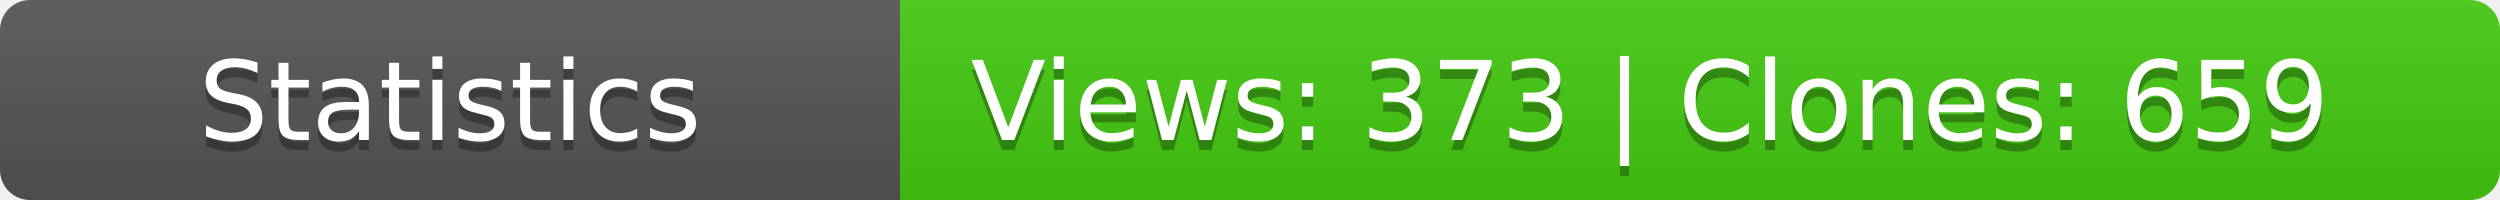
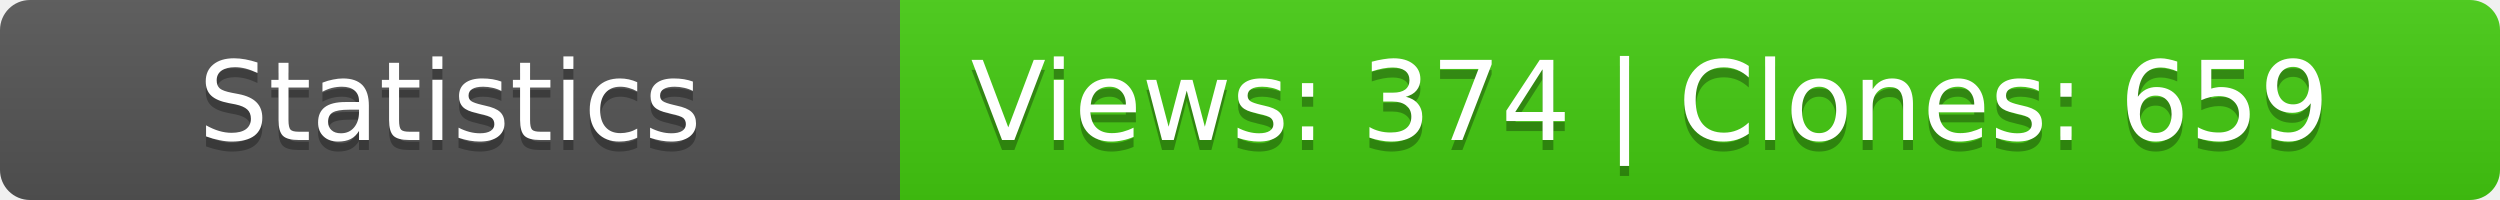
<svg xmlns="http://www.w3.org/2000/svg" width="250" height="20">
  <linearGradient id="b" x2="0" y2="100%">
    <stop offset="0" stop-color="#bbb" stop-opacity=".1" />
    <stop offset="1" stop-opacity=".1" />
  </linearGradient>
  <mask id="a">
    <rect width="250" height="20" rx="3" fill="#fff" />
  </mask>
  <g mask="url(#a)">
    <path fill="#555" d="M0 0h90v20H0z" />
    <path fill="#4c1" d="M90 0h160v20H90z" />
    <path fill="url(#b)" d="M0 0h250v20H0z" />
  </g>
  <g fill="#fff" text-anchor="middle" font-family="DejaVu Sans,Verdana,Geneva,sans-serif" font-size="11">
    <text x="45" y="15" fill="#010101" fill-opacity=".3">Statistics</text>
    <text x="45" y="14">Statistics</text>
-     <text x="165" y="15" fill="#010101" fill-opacity=".3">Views: 373 | Clones: 659</text>
-     <text x="165" y="14">Views: 373 | Clones: 659</text>
+     <text x="165" y="15" fill="#010101" fill-opacity=".3">Views: 374 | Clones: 659</text>
+     <text x="165" y="14">Views: 374 | Clones: 659</text>
  </g>
</svg>
